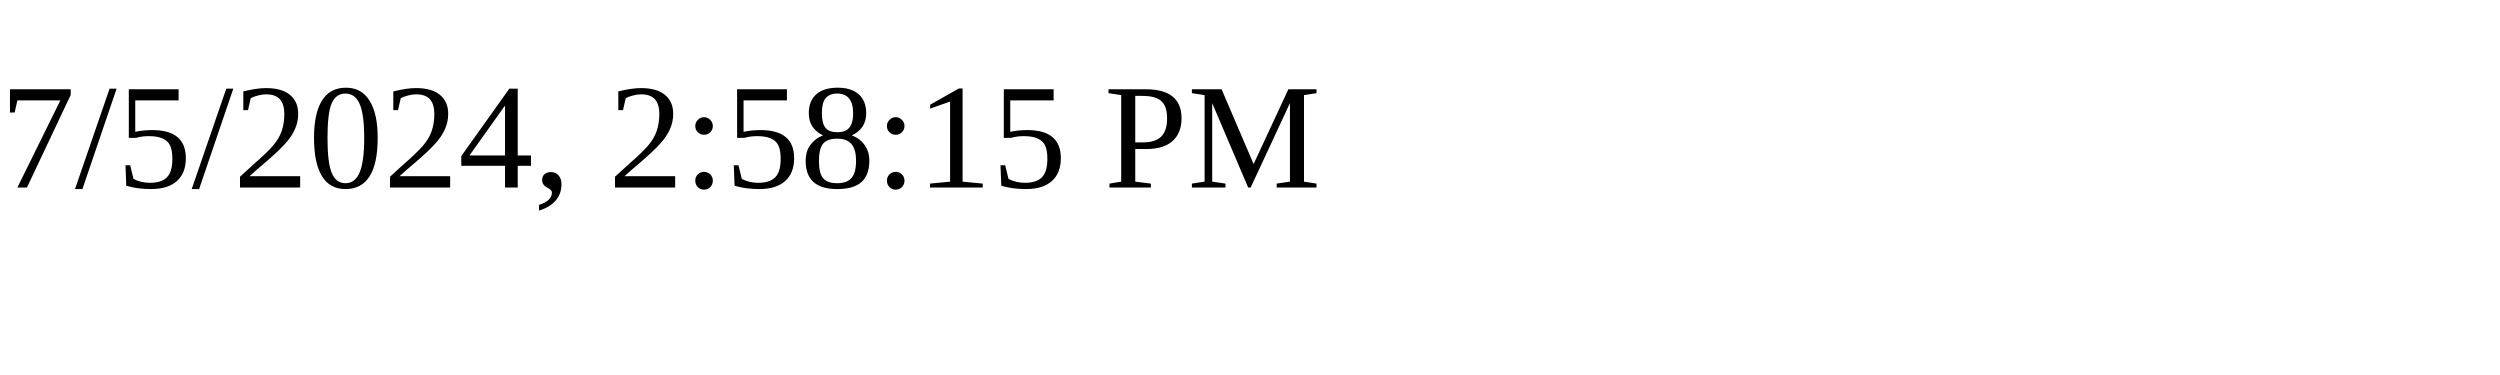
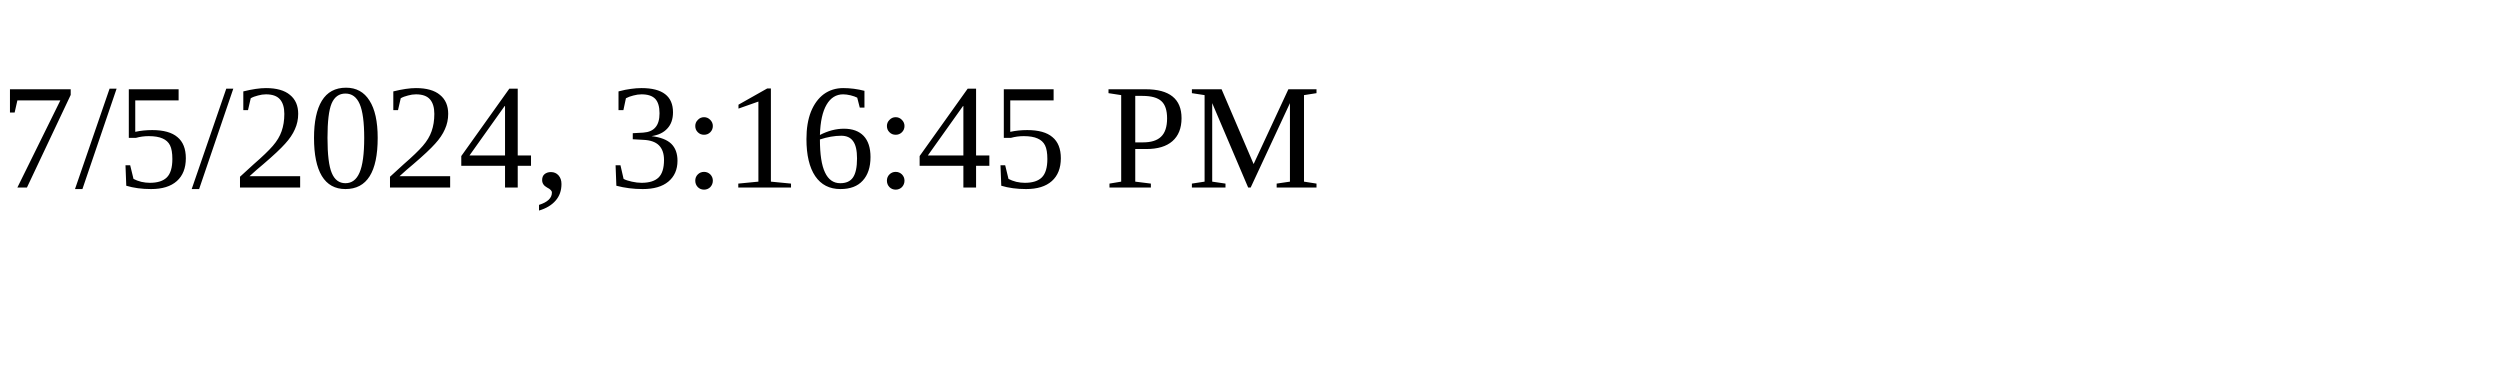
<svg xmlns="http://www.w3.org/2000/svg" height="30" width="200">
-   <text x="0" y="15">7/5/2024, 2:58:15 PM</text>
+   <text x="0" y="15">7/5/2024, 3:16:45 PM</text>
</svg>
